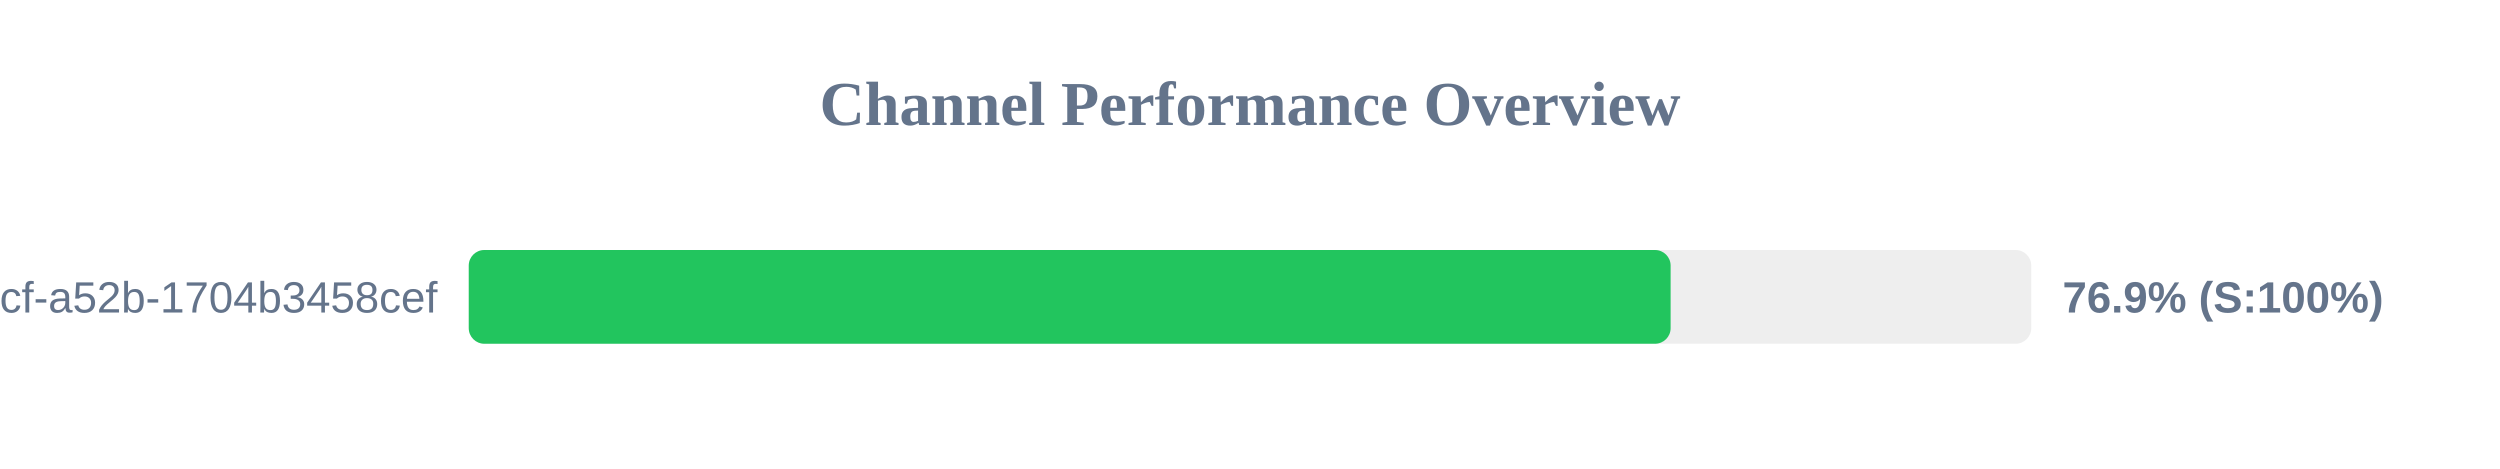
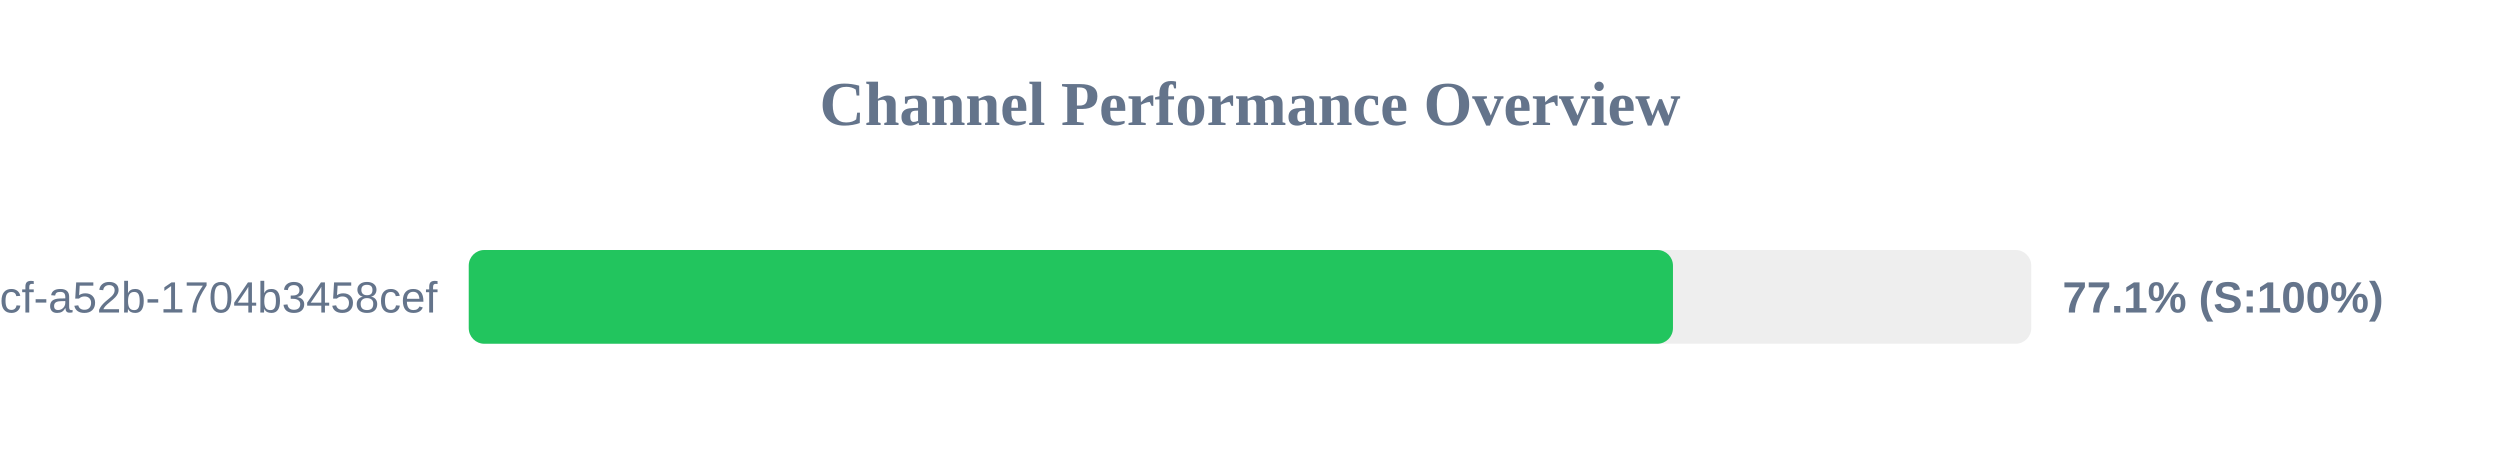
<svg xmlns="http://www.w3.org/2000/svg" width="800" height="150" version="1.1">
  <style>
        .row { font: 14px Arial; fill: #64748b; }
        .score { font: bold 14px Arial; fill: #64748b; }
    </style>
  <text x="400" y="40" text-anchor="middle" font-size="20px" font-weight="bold" fill="#64748b">Channel Performance Overview</text>
  <rect x="150" y="80" width="500" height="30" fill="#eee" rx="5" />
-   <rect x="150" y="80" width="384.6" height="30" fill="#22c55e" rx="5" />
+   <rect x="150" y="80" width="385.35" height="30" fill="#22c55e" rx="5" />
  <text x="140" y="100" text-anchor="end" class="row">?uuid=0cb527d9-6117-4bcf-a52b-1704b3458cef</text>
-   <text x="660" y="100" text-anchor="start" class="score">76.9% (S:100%)</text>
+   <text x="660" y="100" text-anchor="start" class="score">77.1% (S:100%)</text>
</svg>
